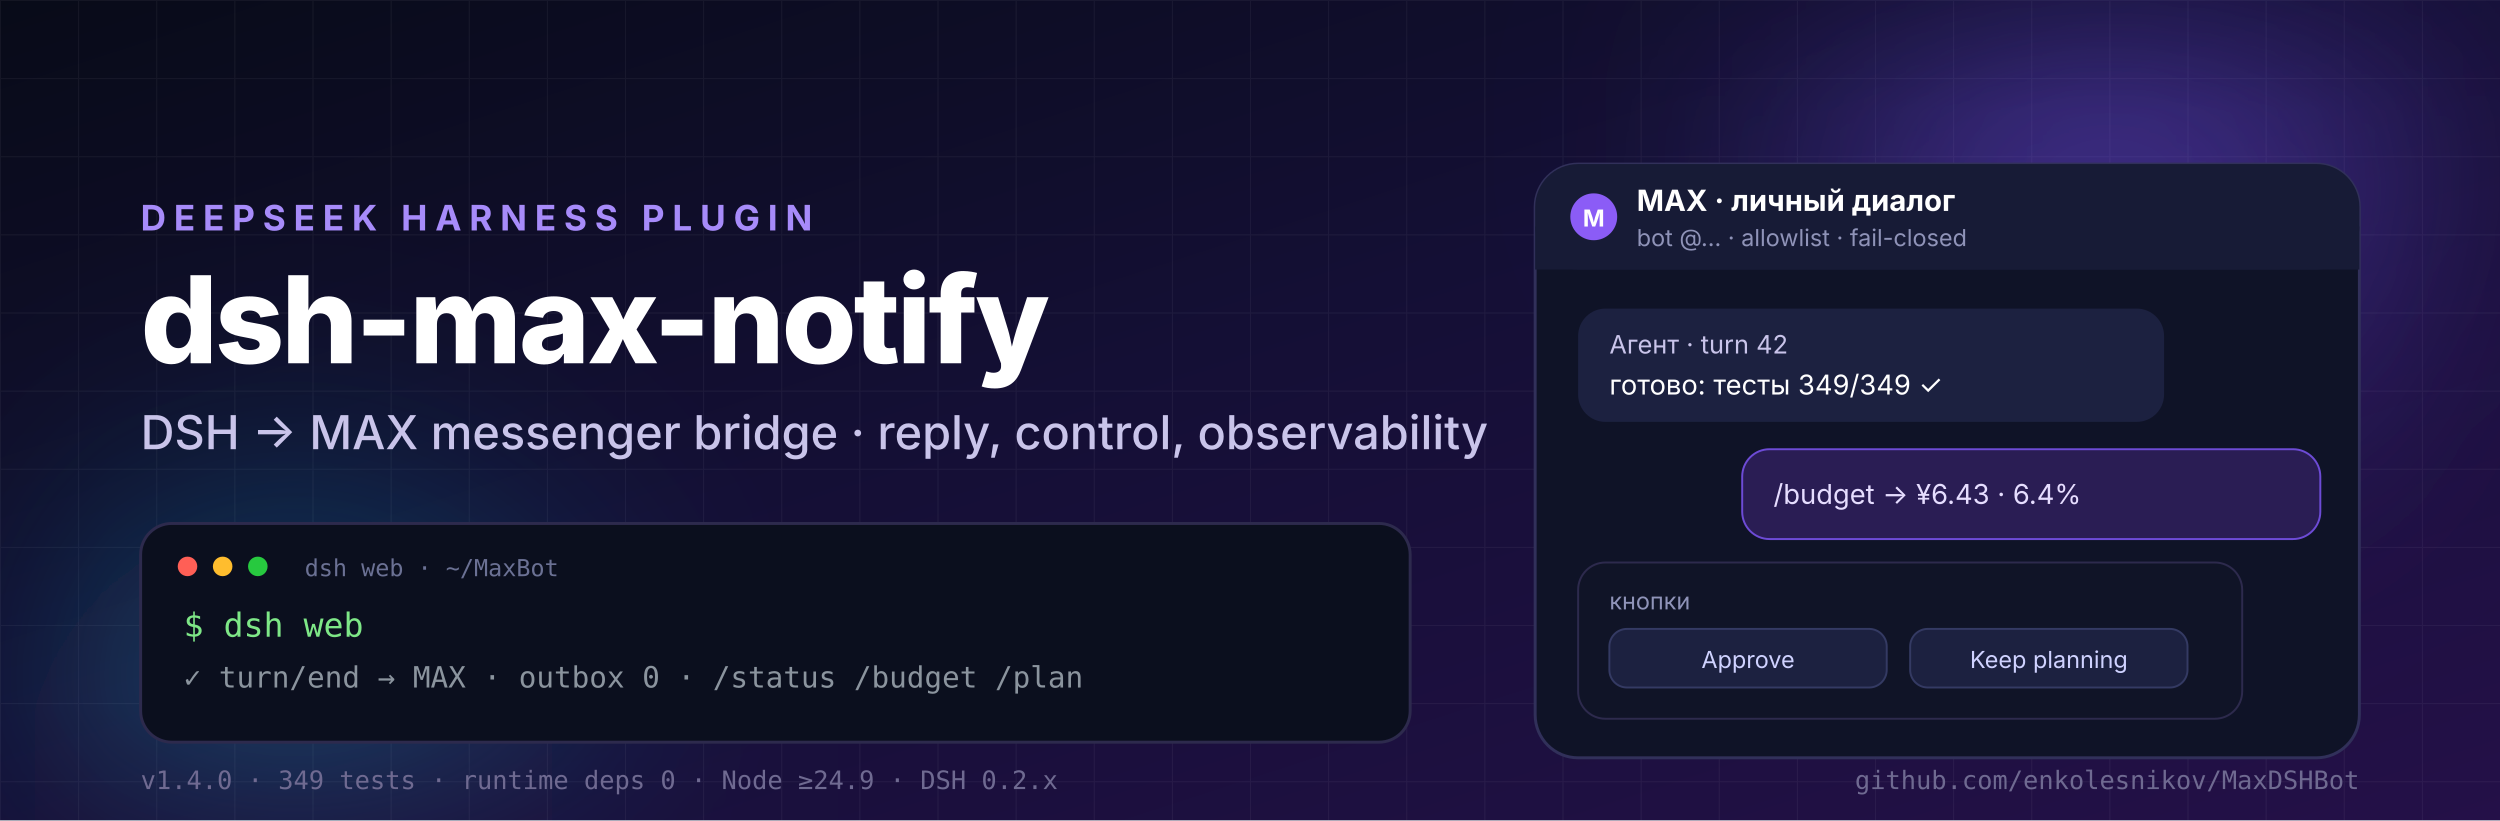
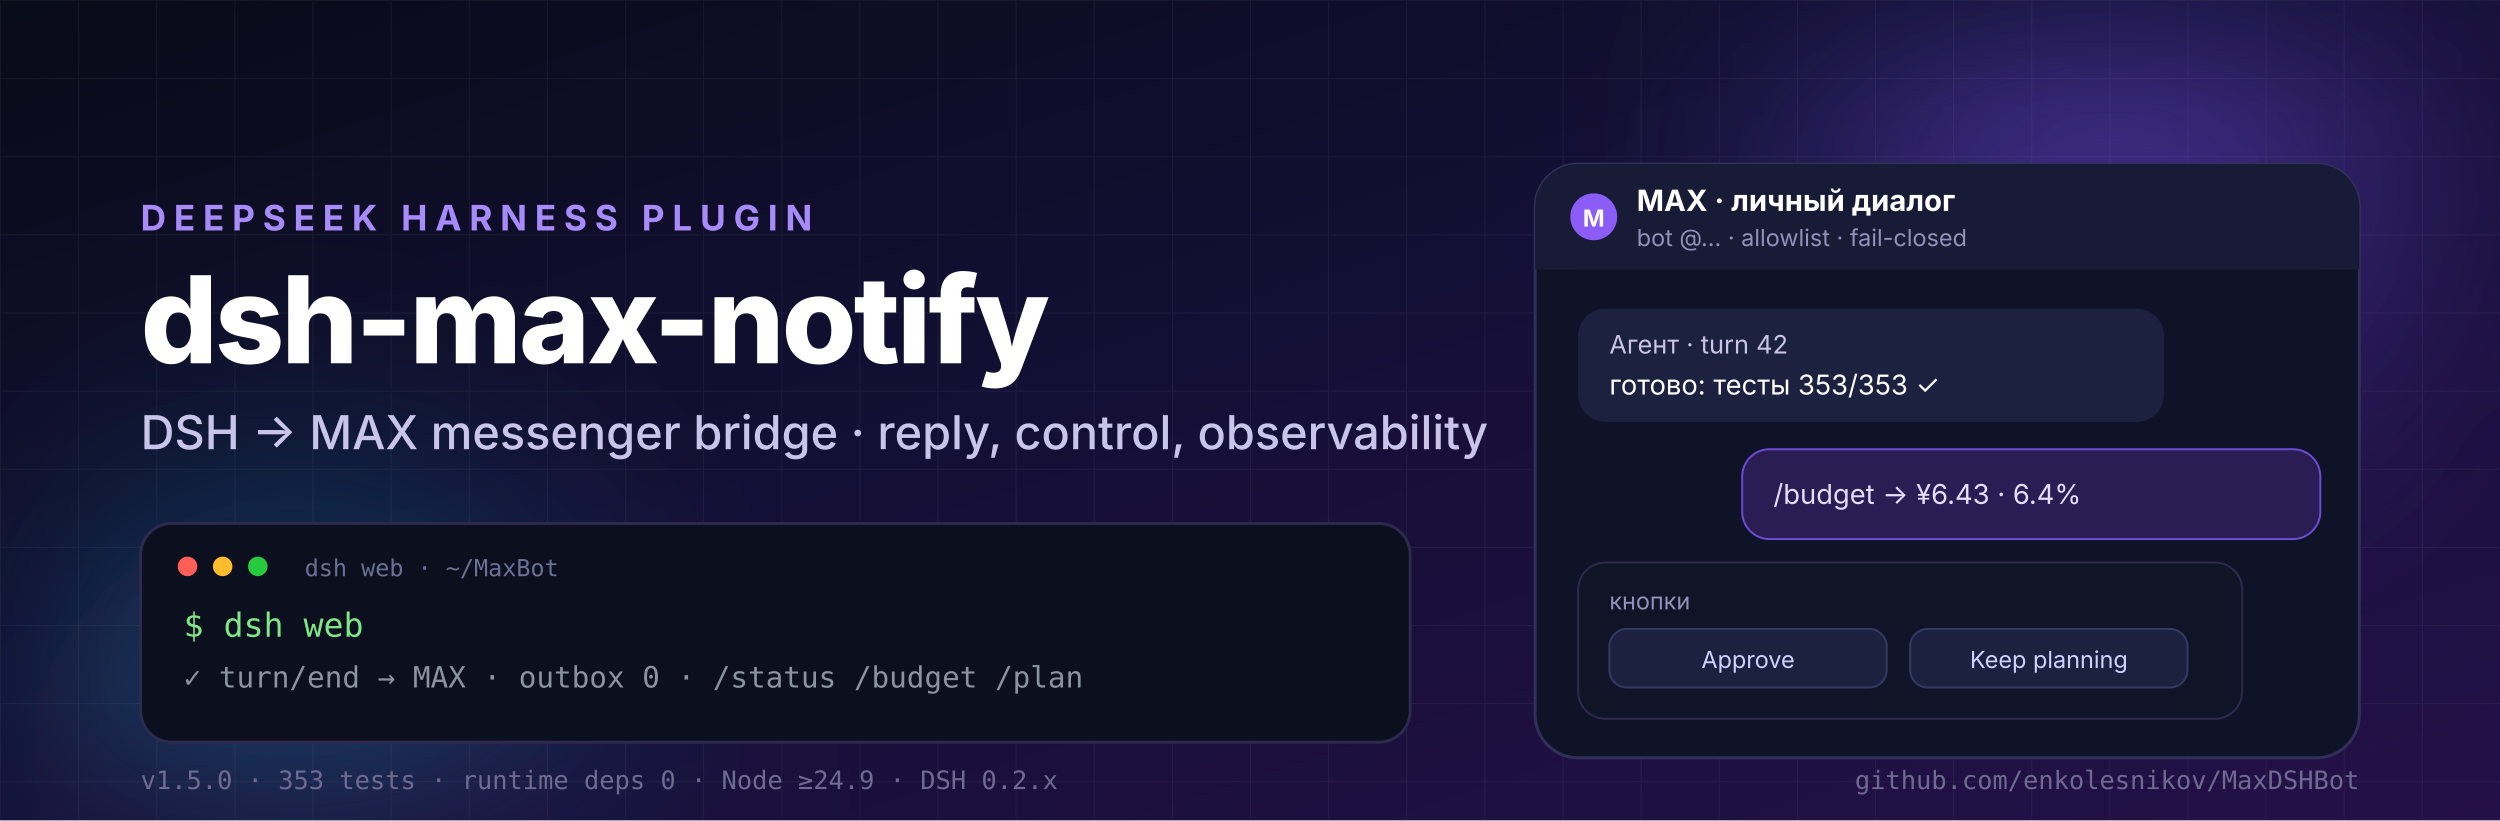
<svg xmlns="http://www.w3.org/2000/svg" width="1280" height="420" viewBox="0 0 1280 420" role="img" aria-label="dsh-max-notify — DSH to MAX messenger bridge">
  <defs>
    <linearGradient id="bg" x1="0" y1="0" x2="1" y2="1">
      <stop offset="0" stop-color="#080b18" />
      <stop offset="0.45" stop-color="#140f35" />
      <stop offset="1" stop-color="#241048" />
    </linearGradient>
    <radialGradient id="glowA" cx="50%" cy="50%" r="50%">
      <stop offset="0" stop-color="#7c5cff" stop-opacity="0.55" />
      <stop offset="1" stop-color="#7c5cff" stop-opacity="0" />
    </radialGradient>
    <radialGradient id="glowB" cx="50%" cy="50%" r="50%">
      <stop offset="0" stop-color="#22d3ee" stop-opacity="0.4" />
      <stop offset="1" stop-color="#22d3ee" stop-opacity="0" />
    </radialGradient>
    <linearGradient id="accent" x1="0" y1="0" x2="1" y2="0">
      <stop offset="0" stop-color="#a78bfa" />
      <stop offset="0.5" stop-color="#8b5cf6" />
      <stop offset="1" stop-color="#22d3ee" />
    </linearGradient>
    <pattern id="grid" width="40" height="40" patternUnits="userSpaceOnUse">
      <path d="M 40 0 L 0 0 0 40" fill="none" stroke="#ffffff" stroke-opacity="0.05" stroke-width="1" />
    </pattern>
    <filter id="soft" x="-40%" y="-40%" width="180%" height="180%">
      <feGaussianBlur stdDeviation="60" />
    </filter>
  </defs>
  <rect width="1280" height="420" fill="url(#bg)" />
  <rect width="1280" height="420" fill="url(#grid)" />
  <circle cx="1080" cy="70" r="220" fill="url(#glowA)" filter="url(#soft)" />
  <circle cx="150" cy="400" r="200" fill="url(#glowB)" filter="url(#soft)" />
  <g font-family="Inter, Segoe UI, Helvetica, Arial, sans-serif">
    <text x="72" y="118" fill="#a78bfa" font-size="18" font-weight="700" letter-spacing="4">DEEPSEEK HARNESS PLUGIN</text>
    <text x="72" y="186" fill="#ffffff" font-size="62" font-weight="800" letter-spacing="-1.5">dsh-max-notify</text>
    <text x="72" y="230" fill="#c9c4ea" font-size="24" font-weight="500">DSH → MAX messenger bridge · reply, control, observability</text>
    <g>
      <rect x="72" y="268" width="650" height="112" rx="16" fill="#0b0f1e" stroke="#2d2a4d" stroke-width="1.5" />
      <circle cx="96" cy="290" r="5" fill="#ff5f56" />
      <circle cx="114" cy="290" r="5" fill="#ffbd2e" />
      <circle cx="132" cy="290" r="5" fill="#27c93f" />
      <text x="156" y="295" fill="#6b7194" font-family="ui-monospace, SFMono-Regular, Menlo, monospace" font-size="12">dsh web · ~/MaxBot</text>
      <text x="94" y="326" fill="#7ee787" font-family="ui-monospace, SFMono-Regular, Menlo, monospace" font-size="17">$ dsh web</text>
      <text x="94" y="352" fill="#8b949e" font-family="ui-monospace, SFMono-Regular, Menlo, monospace" font-size="15">✓ turn/end → MAX · outbox 0 · /status /budget /plan</text>
    </g>
    <g>
      <rect x="786" y="84" width="422" height="304" rx="22" fill="#0f1327" stroke="#31305a" stroke-width="1.5" />
      <rect x="786" y="84" width="422" height="54" rx="22" fill="#171b36" />
      <rect x="786" y="116" width="422" height="22" fill="#171b36" />
      <circle cx="816" cy="111" r="12" fill="#8b5cf6" />
      <text x="816" y="116" fill="#ffffff" font-size="12" font-weight="700" text-anchor="middle">M</text>
      <text x="838" y="108" fill="#ffffff" font-size="15" font-weight="700">MAX · личный диалог</text>
      <text x="838" y="126" fill="#8f93b8" font-size="12">bot @… · allowlist · fail-closed</text>
      <rect x="808" y="158" width="300" height="58" rx="14" fill="#1c2140" />
      <text x="824" y="181" fill="#c9c4ea" font-size="13">Агент · turn 42</text>
-       <text x="824" y="202" fill="#ffffff" font-size="14">готово: тесты 349/349 ✓</text>
+       <text x="824" y="202" fill="#ffffff" font-size="14">готово: тесты 353/353 ✓</text>
      <rect x="892" y="230" width="296" height="46" rx="14" fill="#2a1d54" stroke="#6d4bd6" />
      <text x="908" y="258" fill="#e6ddff" font-size="14">/budget → ¥6.43 · 6.4%</text>
      <rect x="808" y="288" width="340" height="80" rx="14" fill="#101427" stroke="#2d2a4d" />
      <text x="824" y="312" fill="#8f93b8" font-size="12">кнопки</text>
      <rect x="824" y="322" width="142" height="30" rx="9" fill="#1c2140" stroke="#343a63" />
      <text x="895" y="342" fill="#cfd2ff" font-size="12" text-anchor="middle">Approve</text>
      <rect x="978" y="322" width="142" height="30" rx="9" fill="#1c2140" stroke="#343a63" />
      <text x="1049" y="342" fill="#cfd2ff" font-size="12" text-anchor="middle">Keep planning</text>
    </g>
    <g font-family="ui-monospace, SFMono-Regular, Menlo, monospace">
-       <text x="72" y="404" fill="#6f6a91" font-size="13">v1.4.0 · 349 tests · runtime deps 0 · Node ≥24.9 · DSH 0.2.x</text>
+       <text x="72" y="404" fill="#6f6a91" font-size="13">v1.5.0 · 353 tests · runtime deps 0 · Node ≥24.9 · DSH 0.2.x</text>
      <text x="1208" y="404" fill="#6f6a91" font-size="13" text-anchor="end">github.com/enkolesnikov/MaxDSHBot</text>
    </g>
  </g>
</svg>
